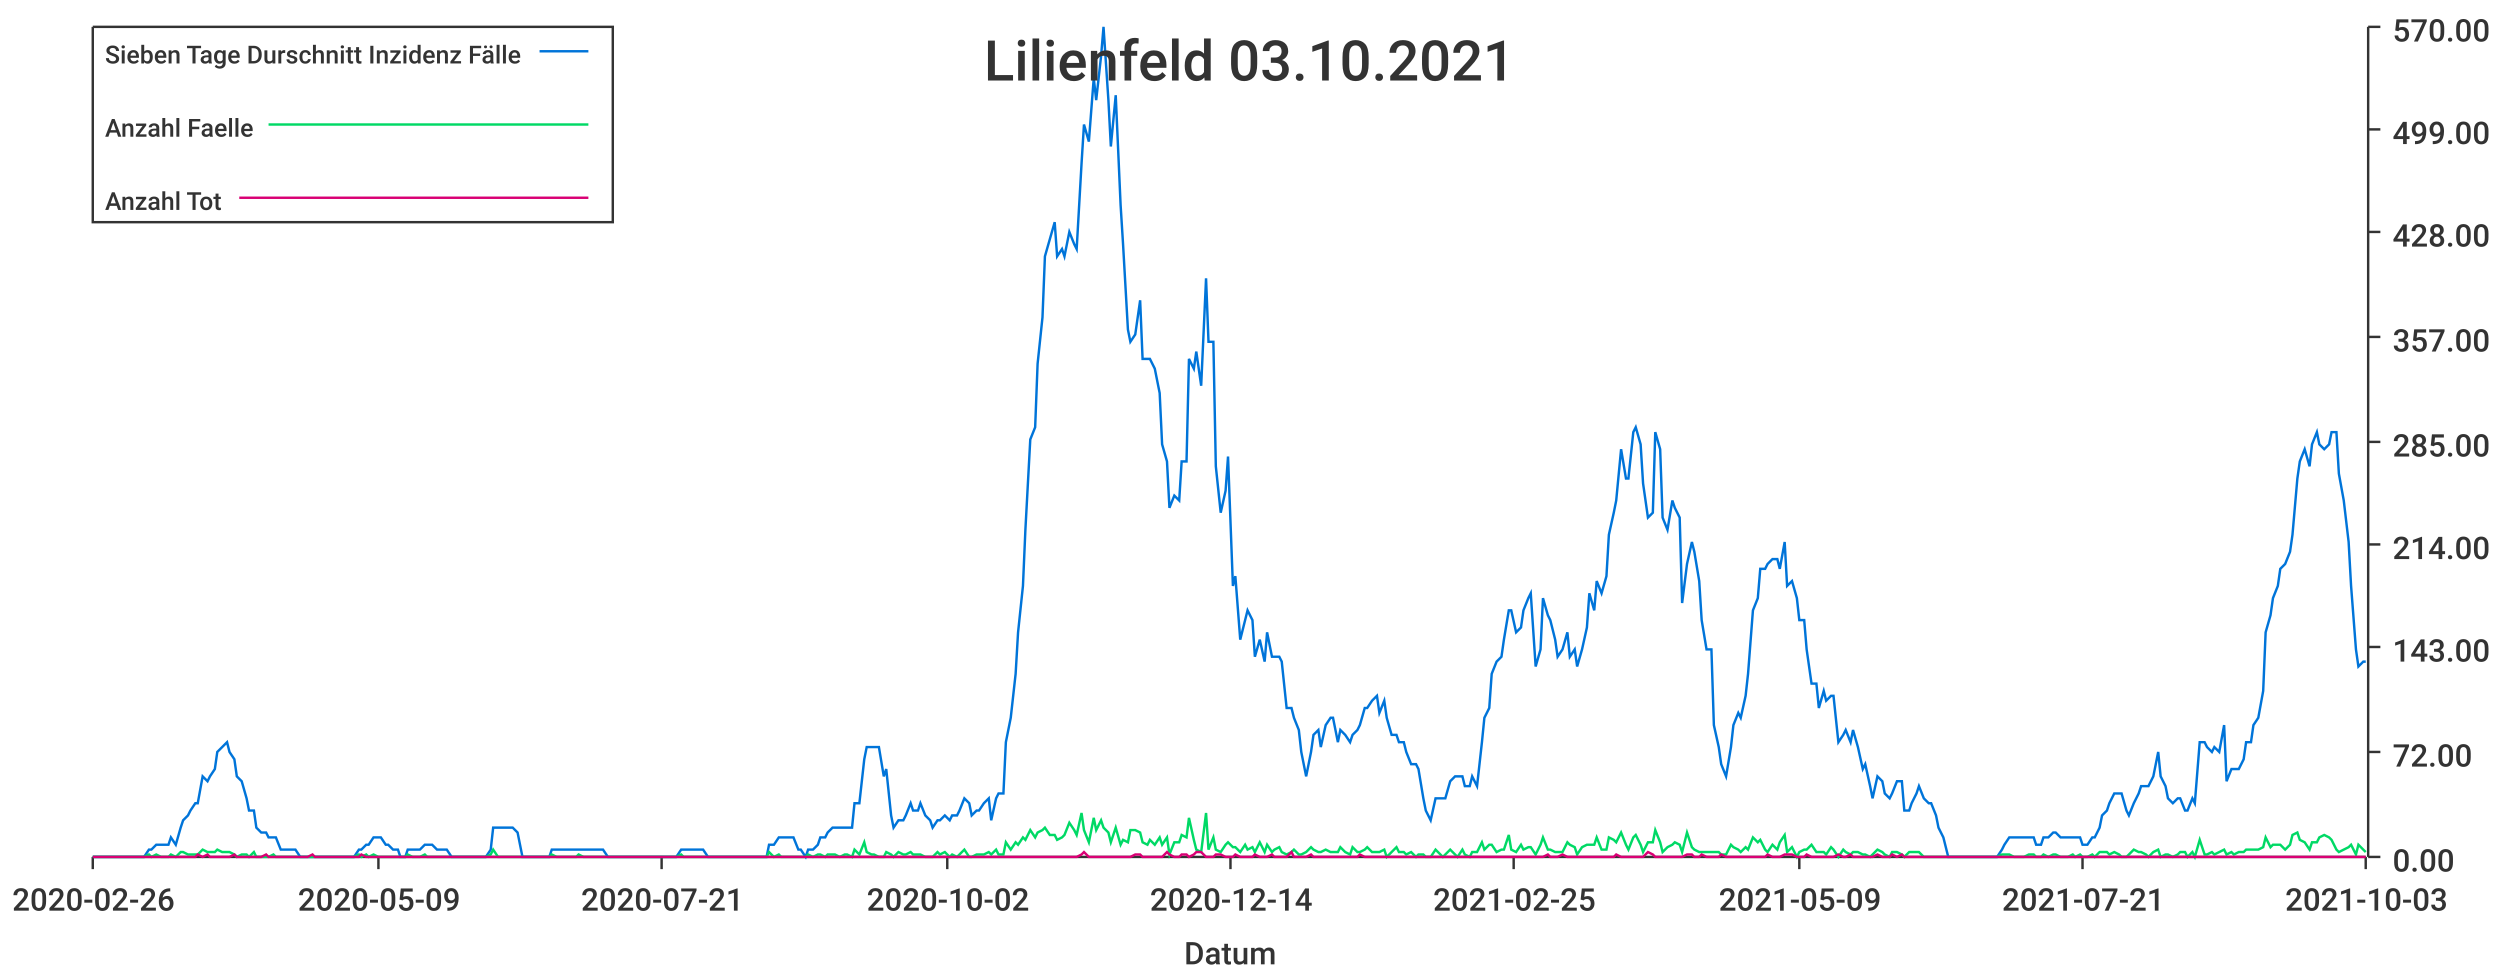
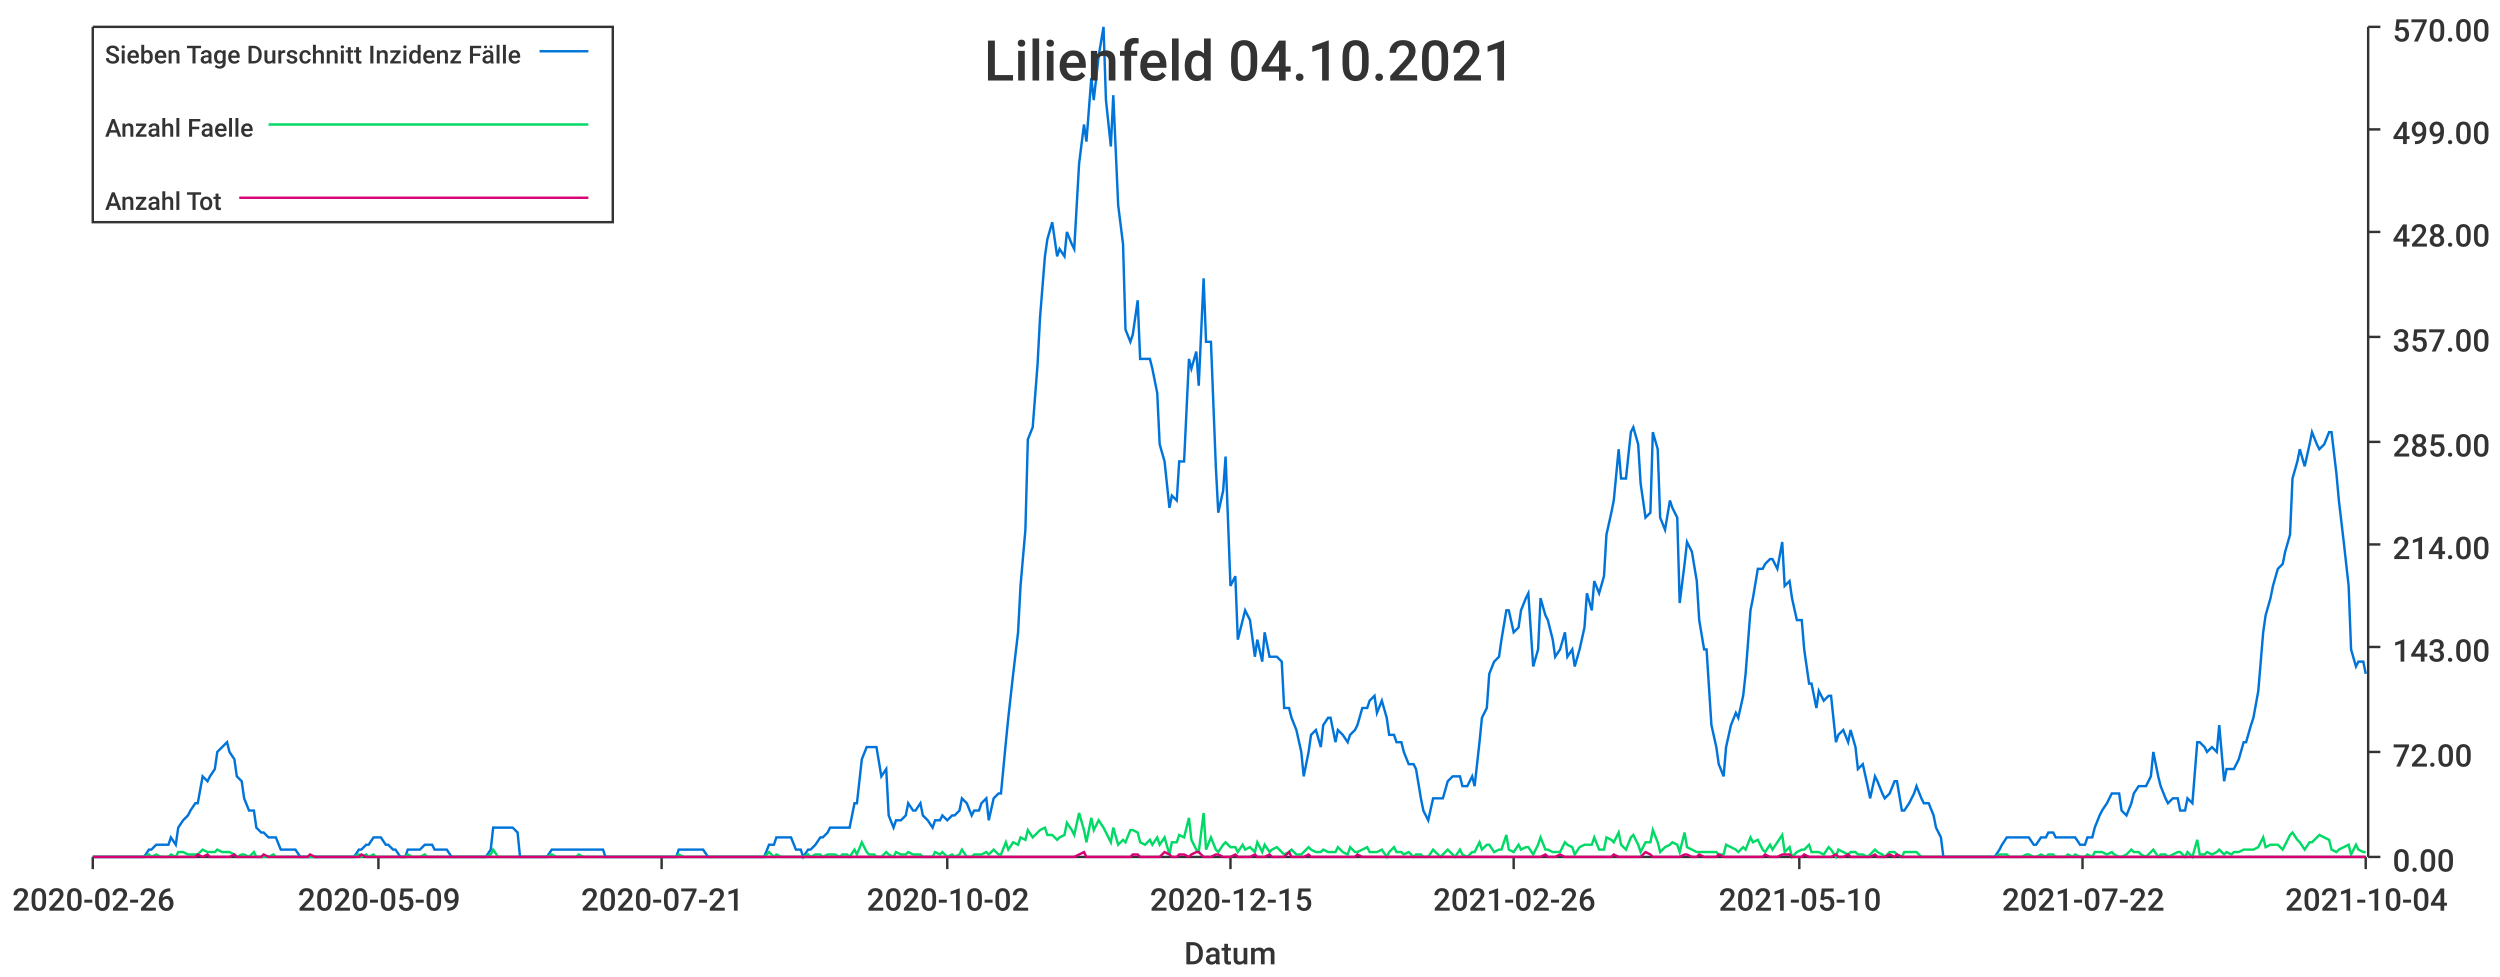
<svg xmlns="http://www.w3.org/2000/svg" width="1024" height="400">\n<path d="M 0 0 L 1024 0 L 1024 400 L 0 400 L 0 0" style="stroke-width:0;stroke:rgba(255,255,255,1.0);fill:rgba(255,255,255,1.0)" />
  <path d="M 38 11 L 969 11 L 969 351 L 38 351 L 38 11" style="stroke-width:0;stroke:rgba(255,255,255,1.0);fill:rgba(255,255,255,1.0)" />
  <path d="M 38 351 L 969 351" style="stroke-width:1;stroke:rgba(51,51,51,1.0);fill:none" />
  <path d="M 38 351 L 38 356" style="stroke-width:1;stroke:rgba(51,51,51,1.0);fill:none" />
  <text x="5" y="373" style="stroke-width:0;stroke:none;fill:rgba(51,51,51,1.0);font-size:12.8px;font-family:'Roboto Medium',sans-serif">2020-02-26</text>
  <path d="M 155 351 L 155 356" style="stroke-width:1;stroke:rgba(51,51,51,1.0);fill:none" />
  <text x="122" y="373" style="stroke-width:0;stroke:none;fill:rgba(51,51,51,1.0);font-size:12.8px;font-family:'Roboto Medium',sans-serif">2020-05-09</text>
  <path d="M 271 351 L 271 356" style="stroke-width:1;stroke:rgba(51,51,51,1.0);fill:none" />
  <text x="238" y="373" style="stroke-width:0;stroke:none;fill:rgba(51,51,51,1.0);font-size:12.8px;font-family:'Roboto Medium',sans-serif">2020-07-21</text>
  <path d="M 388 351 L 388 356" style="stroke-width:1;stroke:rgba(51,51,51,1.0);fill:none" />
  <text x="355" y="373" style="stroke-width:0;stroke:none;fill:rgba(51,51,51,1.0);font-size:12.8px;font-family:'Roboto Medium',sans-serif">2020-10-02</text>
  <path d="M 504 351 L 504 356" style="stroke-width:1;stroke:rgba(51,51,51,1.0);fill:none" />
-   <text x="471" y="373" style="stroke-width:0;stroke:none;fill:rgba(51,51,51,1.0);font-size:12.8px;font-family:'Roboto Medium',sans-serif">2020-12-14</text>
+   <text x="471" y="373" style="stroke-width:0;stroke:none;fill:rgba(51,51,51,1.0);font-size:12.8px;font-family:'Roboto Medium',sans-serif">2020-12-15</text>
  <path d="M 620 351 L 620 356" style="stroke-width:1;stroke:rgba(51,51,51,1.0);fill:none" />
-   <text x="587" y="373" style="stroke-width:0;stroke:none;fill:rgba(51,51,51,1.0);font-size:12.8px;font-family:'Roboto Medium',sans-serif">2021-02-25</text>
+   <text x="587" y="373" style="stroke-width:0;stroke:none;fill:rgba(51,51,51,1.0);font-size:12.8px;font-family:'Roboto Medium',sans-serif">2021-02-26</text>
  <path d="M 737 351 L 737 356" style="stroke-width:1;stroke:rgba(51,51,51,1.0);fill:none" />
-   <text x="704" y="373" style="stroke-width:0;stroke:none;fill:rgba(51,51,51,1.0);font-size:12.8px;font-family:'Roboto Medium',sans-serif">2021-05-09</text>
+   <text x="704" y="373" style="stroke-width:0;stroke:none;fill:rgba(51,51,51,1.0);font-size:12.8px;font-family:'Roboto Medium',sans-serif">2021-05-10</text>
  <path d="M 853 351 L 853 356" style="stroke-width:1;stroke:rgba(51,51,51,1.0);fill:none" />
-   <text x="820" y="373" style="stroke-width:0;stroke:none;fill:rgba(51,51,51,1.0);font-size:12.8px;font-family:'Roboto Medium',sans-serif">2021-07-21</text>
+   <text x="820" y="373" style="stroke-width:0;stroke:none;fill:rgba(51,51,51,1.0);font-size:12.8px;font-family:'Roboto Medium',sans-serif">2021-07-22</text>
  <path d="M 969 351 L 969 356" style="stroke-width:1;stroke:rgba(51,51,51,1.0);fill:none" />
-   <text x="936" y="373" style="stroke-width:0;stroke:none;fill:rgba(51,51,51,1.0);font-size:12.8px;font-family:'Roboto Medium',sans-serif">2021-10-03</text>
+   <text x="936" y="373" style="stroke-width:0;stroke:none;fill:rgba(51,51,51,1.0);font-size:12.8px;font-family:'Roboto Medium',sans-serif">2021-10-04</text>
  <text x="485" y="395" style="stroke-width:0;stroke:none;fill:rgba(51,51,51,1.0);font-size:12.8px;font-family:'Roboto Medium',sans-serif">Datum</text>
  <path d="M 970 351 L 970 11" style="stroke-width:1;stroke:rgba(51,51,51,1.0);fill:none" />
  <path d="M 970 351 L 975 351" style="stroke-width:1;stroke:rgba(51,51,51,1.0);fill:none" />
  <text x="980" y="357" style="stroke-width:0;stroke:none;fill:rgba(51,51,51,1.0);font-size:12.8px;font-family:'Roboto Medium',sans-serif">0.00</text>
  <path d="M 970 308 L 975 308" style="stroke-width:1;stroke:rgba(51,51,51,1.0);fill:none" />
  <text x="980" y="314" style="stroke-width:0;stroke:none;fill:rgba(51,51,51,1.0);font-size:12.8px;font-family:'Roboto Medium',sans-serif">72.00</text>
  <path d="M 970 265 L 975 265" style="stroke-width:1;stroke:rgba(51,51,51,1.0);fill:none" />
  <text x="980" y="271" style="stroke-width:0;stroke:none;fill:rgba(51,51,51,1.0);font-size:12.8px;font-family:'Roboto Medium',sans-serif">143.00</text>
  <path d="M 970 223 L 975 223" style="stroke-width:1;stroke:rgba(51,51,51,1.0);fill:none" />
  <text x="980" y="229" style="stroke-width:0;stroke:none;fill:rgba(51,51,51,1.0);font-size:12.8px;font-family:'Roboto Medium',sans-serif">214.00</text>
  <path d="M 970 181 L 975 181" style="stroke-width:1;stroke:rgba(51,51,51,1.0);fill:none" />
  <text x="980" y="187" style="stroke-width:0;stroke:none;fill:rgba(51,51,51,1.0);font-size:12.8px;font-family:'Roboto Medium',sans-serif">285.00</text>
  <path d="M 970 138 L 975 138" style="stroke-width:1;stroke:rgba(51,51,51,1.0);fill:none" />
  <text x="980" y="144" style="stroke-width:0;stroke:none;fill:rgba(51,51,51,1.0);font-size:12.8px;font-family:'Roboto Medium',sans-serif">357.00</text>
  <path d="M 970 95 L 975 95" style="stroke-width:1;stroke:rgba(51,51,51,1.0);fill:none" />
  <text x="980" y="101" style="stroke-width:0;stroke:none;fill:rgba(51,51,51,1.0);font-size:12.8px;font-family:'Roboto Medium',sans-serif">428.00</text>
  <path d="M 970 53 L 975 53" style="stroke-width:1;stroke:rgba(51,51,51,1.0);fill:none" />
  <text x="980" y="59" style="stroke-width:0;stroke:none;fill:rgba(51,51,51,1.0);font-size:12.8px;font-family:'Roboto Medium',sans-serif">499.00</text>
  <path d="M 970 11 L 975 11" style="stroke-width:1;stroke:rgba(51,51,51,1.0);fill:none" />
  <text x="980" y="17" style="stroke-width:0;stroke:none;fill:rgba(51,51,51,1.0);font-size:12.8px;font-family:'Roboto Medium',sans-serif">570.00</text>
-   <path d="M 38 351 L 40 351 L 42 351 L 43 351 L 45 351 L 46 351 L 48 351 L 50 351 L 51 351 L 53 351 L 54 351 L 56 351 L 58 351 L 59 351 L 61 348 L 62 348 L 64 346 L 66 346 L 67 346 L 69 346 L 70 343 L 72 346 L 74 339 L 75 336 L 77 334 L 78 332 L 80 329 L 81 329 L 83 318 L 85 320 L 86 318 L 88 315 L 89 308 L 91 306 L 93 304 L 94 308 L 96 311 L 97 318 L 99 320 L 101 327 L 102 332 L 104 332 L 105 339 L 107 341 L 109 341 L 110 343 L 112 343 L 113 343 L 115 348 L 116 348 L 118 348 L 120 348 L 121 348 L 123 351 L 124 351 L 126 351 L 128 351 L 129 351 L 131 351 L 132 351 L 134 351 L 136 351 L 137 351 L 139 351 L 140 351 L 142 351 L 144 351 L 145 351 L 147 348 L 148 348 L 150 346 L 151 346 L 153 343 L 155 343 L 156 343 L 158 346 L 159 346 L 161 348 L 163 348 L 164 351 L 166 351 L 167 348 L 169 348 L 171 348 L 172 348 L 174 346 L 175 346 L 177 346 L 179 348 L 180 348 L 182 348 L 183 348 L 185 351 L 187 351 L 188 351 L 190 351 L 191 351 L 193 351 L 194 351 L 196 351 L 198 351 L 199 351 L 201 348 L 202 339 L 204 339 L 206 339 L 207 339 L 209 339 L 210 339 L 212 341 L 214 351 L 215 351 L 217 351 L 218 351 L 220 351 L 222 351 L 223 351 L 225 351 L 226 348 L 228 348 L 229 348 L 231 348 L 233 348 L 234 348 L 236 348 L 237 348 L 239 348 L 241 348 L 242 348 L 244 348 L 245 348 L 247 348 L 249 351 L 250 351 L 252 351 L 253 351 L 255 351 L 257 351 L 258 351 L 260 351 L 261 351 L 263 351 L 264 351 L 266 351 L 268 351 L 269 351 L 271 351 L 272 351 L 274 351 L 276 351 L 277 351 L 279 348 L 280 348 L 282 348 L 284 348 L 285 348 L 287 348 L 288 348 L 290 351 L 292 351 L 293 351 L 295 351 L 296 351 L 298 351 L 299 351 L 301 351 L 303 351 L 304 351 L 306 351 L 307 351 L 309 351 L 311 351 L 312 351 L 314 351 L 315 346 L 317 346 L 319 343 L 320 343 L 322 343 L 323 343 L 325 343 L 327 348 L 328 348 L 330 351 L 331 348 L 333 348 L 335 346 L 336 343 L 338 343 L 339 341 L 341 339 L 342 339 L 344 339 L 346 339 L 347 339 L 349 339 L 350 329 L 352 329 L 354 311 L 355 306 L 357 306 L 358 306 L 360 306 L 362 318 L 363 315 L 365 334 L 366 339 L 368 336 L 370 336 L 371 334 L 373 329 L 374 332 L 376 332 L 377 329 L 379 334 L 381 336 L 382 339 L 384 336 L 385 336 L 387 334 L 389 336 L 390 334 L 392 334 L 393 332 L 395 327 L 397 329 L 398 334 L 400 332 L 401 332 L 403 329 L 405 327 L 406 336 L 408 327 L 409 325 L 411 325 L 412 304 L 414 294 L 416 276 L 417 259 L 419 240 L 420 217 L 422 180 L 424 175 L 425 149 L 427 130 L 428 105 L 430 98 L 432 91 L 433 105 L 435 102 L 436 105 L 438 95 L 440 100 L 441 102 L 443 67 L 444 51 L 446 58 L 448 32 L 449 41 L 451 23 L 452 11 L 454 41 L 455 60 L 457 39 L 459 84 L 460 100 L 462 135 L 463 140 L 465 137 L 467 123 L 468 147 L 470 147 L 471 147 L 473 151 L 475 161 L 476 182 L 478 189 L 479 208 L 481 203 L 483 205 L 484 189 L 486 189 L 487 147 L 489 151 L 490 144 L 492 158 L 494 114 L 495 140 L 497 140 L 498 191 L 500 210 L 502 201 L 503 187 L 505 240 L 506 236 L 508 262 L 510 254 L 511 250 L 513 254 L 514 269 L 516 262 L 518 271 L 519 259 L 521 269 L 522 269 L 524 269 L 525 271 L 527 290 L 529 290 L 530 294 L 532 299 L 533 308 L 535 318 L 537 308 L 538 301 L 540 299 L 541 306 L 543 297 L 545 294 L 546 294 L 548 304 L 549 299 L 551 301 L 553 304 L 554 301 L 556 299 L 557 297 L 559 290 L 560 290 L 562 287 L 564 285 L 565 292 L 567 287 L 568 294 L 570 301 L 572 301 L 573 304 L 575 304 L 576 308 L 578 313 L 580 313 L 581 315 L 583 327 L 584 332 L 586 336 L 588 327 L 589 327 L 591 327 L 592 327 L 594 320 L 596 318 L 597 318 L 599 318 L 600 322 L 602 322 L 603 318 L 605 322 L 607 304 L 608 294 L 610 290 L 611 276 L 613 271 L 615 269 L 616 262 L 618 250 L 619 250 L 621 259 L 623 257 L 624 250 L 626 245 L 627 243 L 629 273 L 631 266 L 632 245 L 634 252 L 635 254 L 637 262 L 638 269 L 640 266 L 642 259 L 643 269 L 645 266 L 646 273 L 648 266 L 650 257 L 651 243 L 653 250 L 654 238 L 656 243 L 658 236 L 659 219 L 661 210 L 662 205 L 664 184 L 666 196 L 667 196 L 669 177 L 670 175 L 672 182 L 673 198 L 675 212 L 677 210 L 678 177 L 680 184 L 681 212 L 683 217 L 685 205 L 686 208 L 688 212 L 689 247 L 691 231 L 693 222 L 694 226 L 696 238 L 697 254 L 699 266 L 701 266 L 702 297 L 704 306 L 705 313 L 707 318 L 709 306 L 710 297 L 712 292 L 713 294 L 715 285 L 716 276 L 718 250 L 720 245 L 721 233 L 723 233 L 724 231 L 726 229 L 728 229 L 729 233 L 731 222 L 732 240 L 734 238 L 736 245 L 737 254 L 739 254 L 740 266 L 742 280 L 744 280 L 745 290 L 747 283 L 748 287 L 750 285 L 751 285 L 753 304 L 755 301 L 756 299 L 758 304 L 759 299 L 761 306 L 763 315 L 764 313 L 766 322 L 767 327 L 769 318 L 771 320 L 772 325 L 774 327 L 775 325 L 777 320 L 779 320 L 780 332 L 782 332 L 783 329 L 785 325 L 786 322 L 788 327 L 790 329 L 791 329 L 793 334 L 794 339 L 796 343 L 798 351 L 799 351 L 801 351 L 802 351 L 804 351 L 806 351 L 807 351 L 809 351 L 810 351 L 812 351 L 814 351 L 815 351 L 817 351 L 818 351 L 820 348 L 821 346 L 823 343 L 825 343 L 826 343 L 828 343 L 829 343 L 831 343 L 833 343 L 834 346 L 836 346 L 837 343 L 839 343 L 841 341 L 842 341 L 844 343 L 845 343 L 847 343 L 849 343 L 850 343 L 852 343 L 853 346 L 855 346 L 857 343 L 858 343 L 860 339 L 861 334 L 863 332 L 864 329 L 866 325 L 868 325 L 869 325 L 871 332 L 872 334 L 874 329 L 876 325 L 877 322 L 879 322 L 880 322 L 882 318 L 884 308 L 885 318 L 887 322 L 888 327 L 890 329 L 892 327 L 893 327 L 895 332 L 896 332 L 898 327 L 899 329 L 901 304 L 903 304 L 904 306 L 906 308 L 907 306 L 909 308 L 911 297 L 912 320 L 914 315 L 915 315 L 917 315 L 919 311 L 920 304 L 922 304 L 923 297 L 925 294 L 927 283 L 928 259 L 930 252 L 931 245 L 933 240 L 934 233 L 936 231 L 938 226 L 939 219 L 941 196 L 942 189 L 944 184 L 946 191 L 947 182 L 949 177 L 950 182 L 952 184 L 954 182 L 955 177 L 957 177 L 958 194 L 960 205 L 962 222 L 963 240 L 965 266 L 966 273 L 968 271 L 969 271" style="stroke-width:1;stroke:rgba(0,116,217,1.0);fill:none" />
-   <path d="M 38 351 L 40 351 L 42 351 L 43 351 L 45 351 L 46 351 L 48 351 L 50 351 L 51 351 L 53 351 L 54 351 L 56 351 L 58 351 L 59 351 L 61 350 L 62 351 L 64 350 L 66 351 L 67 351 L 69 351 L 70 350 L 72 351 L 74 349 L 75 349 L 77 350 L 78 350 L 80 350 L 81 350 L 83 348 L 85 349 L 86 349 L 88 349 L 89 348 L 91 349 L 93 349 L 94 349 L 96 350 L 97 351 L 99 350 L 101 350 L 102 351 L 104 349 L 105 351 L 107 351 L 109 351 L 110 351 L 112 350 L 113 351 L 115 351 L 116 351 L 118 351 L 120 351 L 121 351 L 123 351 L 124 351 L 126 351 L 128 351 L 129 351 L 131 351 L 132 351 L 134 351 L 136 351 L 137 351 L 139 351 L 140 351 L 142 351 L 144 351 L 145 351 L 147 350 L 148 351 L 150 350 L 151 351 L 153 350 L 155 351 L 156 351 L 158 351 L 159 351 L 161 351 L 163 351 L 164 351 L 166 351 L 167 350 L 169 351 L 171 351 L 172 351 L 174 350 L 175 351 L 177 351 L 179 351 L 180 351 L 182 351 L 183 351 L 185 351 L 187 351 L 188 351 L 190 351 L 191 351 L 193 351 L 194 351 L 196 351 L 198 351 L 199 351 L 201 350 L 202 348 L 204 351 L 206 351 L 207 351 L 209 351 L 210 351 L 212 351 L 214 351 L 215 351 L 217 351 L 218 351 L 220 351 L 222 351 L 223 351 L 225 351 L 226 350 L 228 351 L 229 351 L 231 351 L 233 351 L 234 351 L 236 351 L 237 350 L 239 351 L 241 351 L 242 351 L 244 351 L 245 351 L 247 351 L 249 351 L 250 351 L 252 351 L 253 351 L 255 351 L 257 351 L 258 351 L 260 351 L 261 351 L 263 351 L 264 351 L 266 351 L 268 351 L 269 351 L 271 351 L 272 351 L 274 351 L 276 351 L 277 351 L 279 350 L 280 351 L 282 351 L 284 351 L 285 351 L 287 351 L 288 351 L 290 351 L 292 351 L 293 351 L 295 351 L 296 351 L 298 351 L 299 351 L 301 351 L 303 351 L 304 351 L 306 351 L 307 351 L 309 351 L 311 351 L 312 351 L 314 351 L 315 349 L 317 351 L 319 350 L 320 351 L 322 351 L 323 351 L 325 351 L 327 351 L 328 351 L 330 351 L 331 350 L 333 351 L 335 350 L 336 350 L 338 351 L 339 350 L 341 350 L 342 350 L 344 351 L 346 350 L 347 350 L 349 351 L 350 348 L 352 350 L 354 345 L 355 349 L 357 350 L 358 350 L 360 351 L 362 351 L 363 349 L 365 350 L 366 351 L 368 349 L 370 350 L 371 350 L 373 349 L 374 350 L 376 350 L 377 350 L 379 351 L 381 351 L 382 351 L 384 349 L 385 350 L 387 349 L 389 351 L 390 350 L 392 351 L 393 350 L 395 348 L 397 351 L 398 351 L 400 350 L 401 350 L 403 350 L 405 349 L 406 350 L 408 348 L 409 350 L 411 350 L 412 345 L 414 348 L 416 345 L 417 346 L 419 343 L 420 344 L 422 340 L 424 343 L 425 341 L 427 340 L 428 339 L 430 342 L 432 342 L 433 344 L 435 343 L 436 342 L 438 337 L 440 340 L 441 342 L 443 333 L 444 340 L 446 345 L 448 335 L 449 340 L 451 336 L 452 339 L 454 341 L 455 345 L 457 339 L 459 346 L 460 344 L 462 345 L 463 340 L 465 340 L 467 341 L 468 345 L 470 346 L 471 344 L 473 346 L 475 343 L 476 346 L 478 343 L 479 350 L 481 345 L 483 345 L 484 342 L 486 343 L 487 335 L 489 344 L 490 348 L 492 349 L 494 333 L 495 348 L 497 343 L 498 348 L 500 349 L 502 346 L 503 345 L 505 347 L 506 347 L 508 349 L 510 346 L 511 348 L 513 347 L 514 349 L 516 345 L 518 349 L 519 346 L 521 349 L 522 348 L 524 347 L 525 349 L 527 350 L 529 349 L 530 348 L 532 350 L 533 350 L 535 349 L 537 347 L 538 348 L 540 349 L 541 349 L 543 348 L 545 349 L 546 349 L 548 349 L 549 347 L 551 349 L 553 350 L 554 347 L 556 349 L 557 349 L 559 348 L 560 347 L 562 349 L 564 349 L 565 349 L 567 348 L 568 351 L 570 349 L 572 347 L 573 349 L 575 349 L 576 350 L 578 349 L 580 351 L 581 350 L 583 350 L 584 351 L 586 351 L 588 348 L 589 349 L 591 351 L 592 350 L 594 348 L 596 350 L 597 351 L 599 348 L 600 350 L 602 351 L 603 349 L 605 349 L 607 345 L 608 348 L 610 346 L 611 346 L 613 349 L 615 348 L 616 348 L 618 342 L 619 348 L 621 349 L 623 346 L 624 348 L 626 347 L 627 347 L 629 350 L 631 346 L 632 343 L 634 348 L 635 348 L 637 349 L 638 349 L 640 349 L 642 345 L 643 346 L 645 347 L 646 350 L 648 347 L 650 346 L 651 346 L 653 346 L 654 343 L 656 348 L 658 348 L 659 343 L 661 344 L 662 345 L 664 341 L 666 346 L 667 348 L 669 343 L 670 342 L 672 346 L 673 349 L 675 345 L 677 345 L 678 340 L 680 345 L 681 349 L 683 347 L 685 346 L 686 345 L 688 346 L 689 349 L 691 341 L 693 347 L 694 348 L 696 349 L 697 349 L 699 349 L 701 349 L 702 349 L 704 349 L 705 350 L 707 350 L 709 346 L 710 347 L 712 348 L 713 349 L 715 347 L 716 348 L 718 343 L 720 345 L 721 344 L 723 348 L 724 349 L 726 346 L 728 348 L 729 345 L 731 342 L 732 349 L 734 347 L 736 351 L 737 349 L 739 348 L 740 348 L 742 346 L 744 349 L 745 349 L 747 349 L 748 350 L 750 347 L 751 348 L 753 351 L 755 348 L 756 349 L 758 350 L 759 349 L 761 349 L 763 350 L 764 350 L 766 351 L 767 350 L 769 348 L 771 349 L 772 350 L 774 351 L 775 349 L 777 349 L 779 350 L 780 351 L 782 349 L 783 349 L 785 349 L 786 349 L 788 351 L 790 351 L 791 351 L 793 351 L 794 351 L 796 351 L 798 351 L 799 351 L 801 351 L 802 351 L 804 351 L 806 351 L 807 351 L 809 351 L 810 351 L 812 351 L 814 351 L 815 351 L 817 351 L 818 351 L 820 350 L 821 350 L 823 350 L 825 351 L 826 351 L 828 351 L 829 351 L 831 350 L 833 350 L 834 351 L 836 351 L 837 350 L 839 351 L 841 350 L 842 350 L 844 351 L 845 351 L 847 351 L 849 350 L 850 351 L 852 350 L 853 351 L 855 351 L 857 350 L 858 351 L 860 349 L 861 349 L 863 349 L 864 350 L 866 349 L 868 350 L 869 351 L 871 351 L 872 350 L 874 348 L 876 349 L 877 349 L 879 350 L 880 351 L 882 349 L 884 348 L 885 351 L 887 350 L 888 350 L 890 351 L 892 350 L 893 349 L 895 349 L 896 351 L 898 349 L 899 351 L 901 344 L 903 350 L 904 350 L 906 349 L 907 350 L 909 349 L 911 348 L 912 350 L 914 349 L 915 350 L 917 349 L 919 349 L 920 348 L 922 348 L 923 348 L 925 348 L 927 347 L 928 343 L 930 347 L 931 346 L 933 346 L 934 346 L 936 348 L 938 346 L 939 342 L 941 341 L 942 344 L 944 345 L 946 348 L 947 345 L 949 345 L 950 343 L 952 342 L 954 343 L 955 344 L 957 348 L 958 349 L 960 348 L 962 347 L 963 346 L 965 350 L 966 346 L 968 348 L 969 349" style="stroke-width:1;stroke:rgba(0,217,101,1.0);fill:none" />
-   <path d="M 38 351 L 40 351 L 42 351 L 43 351 L 45 351 L 46 351 L 48 351 L 50 351 L 51 351 L 53 351 L 54 351 L 56 351 L 58 351 L 59 351 L 61 351 L 62 351 L 64 351 L 66 351 L 67 351 L 69 351 L 70 351 L 72 351 L 74 351 L 75 351 L 77 351 L 78 351 L 80 351 L 81 350 L 83 351 L 85 350 L 86 351 L 88 351 L 89 351 L 91 351 L 93 351 L 94 351 L 96 350 L 97 351 L 99 351 L 101 351 L 102 351 L 104 351 L 105 351 L 107 351 L 109 350 L 110 351 L 112 351 L 113 351 L 115 351 L 116 351 L 118 351 L 120 351 L 121 351 L 123 351 L 124 351 L 126 351 L 128 350 L 129 351 L 131 351 L 132 351 L 134 351 L 136 351 L 137 351 L 139 351 L 140 351 L 142 351 L 144 351 L 145 351 L 147 351 L 148 350 L 150 351 L 151 351 L 153 351 L 155 351 L 156 351 L 158 351 L 159 351 L 161 351 L 163 351 L 164 351 L 166 351 L 167 351 L 169 351 L 171 351 L 172 351 L 174 351 L 175 351 L 177 351 L 179 351 L 180 351 L 182 351 L 183 351 L 185 351 L 187 351 L 188 351 L 190 351 L 191 351 L 193 351 L 194 351 L 196 351 L 198 351 L 199 351 L 201 351 L 202 351 L 204 351 L 206 351 L 207 351 L 209 351 L 210 351 L 212 351 L 214 351 L 215 351 L 217 351 L 218 351 L 220 351 L 222 351 L 223 351 L 225 351 L 226 351 L 228 351 L 229 351 L 231 351 L 233 351 L 234 351 L 236 351 L 237 351 L 239 351 L 241 351 L 242 351 L 244 351 L 245 351 L 247 351 L 249 351 L 250 351 L 252 351 L 253 351 L 255 351 L 257 351 L 258 351 L 260 351 L 261 351 L 263 351 L 264 351 L 266 351 L 268 351 L 269 351 L 271 351 L 272 351 L 274 351 L 276 351 L 277 351 L 279 351 L 280 351 L 282 351 L 284 351 L 285 351 L 287 351 L 288 351 L 290 351 L 292 351 L 293 351 L 295 351 L 296 351 L 298 351 L 299 351 L 301 351 L 303 351 L 304 351 L 306 351 L 307 351 L 309 351 L 311 351 L 312 351 L 314 351 L 315 351 L 317 351 L 319 351 L 320 351 L 322 351 L 323 351 L 325 351 L 327 351 L 328 351 L 330 351 L 331 351 L 333 351 L 335 351 L 336 351 L 338 351 L 339 351 L 341 351 L 342 351 L 344 351 L 346 351 L 347 351 L 349 351 L 350 351 L 352 351 L 354 351 L 355 351 L 357 351 L 358 351 L 360 351 L 362 351 L 363 351 L 365 351 L 366 351 L 368 351 L 370 351 L 371 351 L 373 351 L 374 351 L 376 351 L 377 351 L 379 351 L 381 351 L 382 351 L 384 351 L 385 351 L 387 351 L 389 351 L 390 351 L 392 351 L 393 351 L 395 351 L 397 351 L 398 351 L 400 351 L 401 351 L 403 351 L 405 351 L 406 351 L 408 351 L 409 351 L 411 351 L 412 351 L 414 351 L 416 351 L 417 351 L 419 351 L 420 351 L 422 351 L 424 351 L 425 351 L 427 351 L 428 351 L 430 351 L 432 351 L 433 351 L 435 351 L 436 351 L 438 351 L 440 351 L 441 351 L 443 350 L 444 349 L 446 351 L 448 351 L 449 351 L 451 351 L 452 351 L 454 351 L 455 351 L 457 351 L 459 351 L 460 351 L 462 351 L 463 351 L 465 350 L 467 350 L 468 351 L 470 351 L 471 351 L 473 351 L 475 351 L 476 351 L 478 349 L 479 350 L 481 351 L 483 351 L 484 350 L 486 350 L 487 351 L 489 350 L 490 349 L 492 349 L 494 351 L 495 351 L 497 351 L 498 350 L 500 350 L 502 351 L 503 351 L 505 351 L 506 350 L 508 351 L 510 351 L 511 351 L 513 351 L 514 350 L 516 351 L 518 351 L 519 351 L 521 350 L 522 351 L 524 351 L 525 351 L 527 351 L 529 349 L 530 351 L 532 351 L 533 351 L 535 351 L 537 350 L 538 351 L 540 351 L 541 351 L 543 351 L 545 351 L 546 351 L 548 351 L 549 351 L 551 351 L 553 351 L 554 351 L 556 351 L 557 350 L 559 351 L 560 351 L 562 351 L 564 351 L 565 351 L 567 351 L 568 351 L 570 351 L 572 351 L 573 351 L 575 351 L 576 351 L 578 351 L 580 351 L 581 351 L 583 351 L 584 351 L 586 351 L 588 351 L 589 351 L 591 351 L 592 351 L 594 351 L 596 351 L 597 351 L 599 351 L 600 351 L 602 351 L 603 351 L 605 351 L 607 351 L 608 351 L 610 351 L 611 351 L 613 351 L 615 351 L 616 351 L 618 351 L 619 351 L 621 351 L 623 351 L 624 351 L 626 351 L 627 351 L 629 351 L 631 351 L 632 351 L 634 350 L 635 351 L 637 351 L 638 351 L 640 350 L 642 351 L 643 351 L 645 351 L 646 351 L 648 351 L 650 351 L 651 351 L 653 351 L 654 351 L 656 351 L 658 351 L 659 351 L 661 351 L 662 350 L 664 351 L 666 351 L 667 351 L 669 351 L 670 351 L 672 351 L 673 351 L 675 349 L 677 350 L 678 351 L 680 351 L 681 351 L 683 351 L 685 351 L 686 351 L 688 351 L 689 351 L 691 350 L 693 350 L 694 351 L 696 351 L 697 350 L 699 351 L 701 351 L 702 351 L 704 351 L 705 350 L 707 351 L 709 351 L 710 351 L 712 351 L 713 351 L 715 351 L 716 351 L 718 351 L 720 351 L 721 351 L 723 351 L 724 350 L 726 351 L 728 351 L 729 351 L 731 350 L 732 350 L 734 350 L 736 351 L 737 351 L 739 351 L 740 350 L 742 351 L 744 351 L 745 351 L 747 351 L 748 351 L 750 351 L 751 351 L 753 350 L 755 351 L 756 351 L 758 350 L 759 351 L 761 351 L 763 351 L 764 351 L 766 351 L 767 351 L 769 350 L 771 351 L 772 351 L 774 351 L 775 350 L 777 351 L 779 350 L 780 351 L 782 351 L 783 351 L 785 351 L 786 351 L 788 351 L 790 351 L 791 351 L 793 351 L 794 351 L 796 351 L 798 351 L 799 351 L 801 351 L 802 351 L 804 351 L 806 351 L 807 351 L 809 351 L 810 351 L 812 351 L 814 351 L 815 351 L 817 351 L 818 351 L 820 351 L 821 351 L 823 351 L 825 351 L 826 351 L 828 351 L 829 351 L 831 351 L 833 351 L 834 351 L 836 351 L 837 351 L 839 351 L 841 351 L 842 351 L 844 351 L 845 351 L 847 351 L 849 351 L 850 351 L 852 351 L 853 351 L 855 351 L 857 351 L 858 351 L 860 351 L 861 351 L 863 351 L 864 351 L 866 351 L 868 351 L 869 351 L 871 351 L 872 351 L 874 351 L 876 351 L 877 351 L 879 351 L 880 351 L 882 351 L 884 351 L 885 351 L 887 351 L 888 351 L 890 351 L 892 351 L 893 351 L 895 351 L 896 351 L 898 351 L 899 351 L 901 351 L 903 351 L 904 351 L 906 351 L 907 351 L 909 351 L 911 351 L 912 351 L 914 351 L 915 351 L 917 351 L 919 351 L 920 351 L 922 351 L 923 351 L 925 351 L 927 351 L 928 351 L 930 351 L 931 351 L 933 351 L 934 351 L 936 351 L 938 351 L 939 351 L 941 351 L 942 351 L 944 351 L 946 351 L 947 351 L 949 351 L 950 351 L 952 351 L 954 351 L 955 351 L 957 351 L 958 351 L 960 351 L 962 351 L 963 351 L 965 351 L 966 351 L 968 351 L 969 351" style="stroke-width:1;stroke:rgba(217,0,116,1.0);fill:none" />
-   <text x="403" y="33" style="stroke-width:0;stroke:none;fill:rgba(51,51,51,1.0);font-size:23.0px;font-family:'Roboto Medium',sans-serif">Lilienfeld 03.10.2021</text>
+   <path d="M 38 351 L 40 351 L 42 351 L 43 351 L 45 351 L 46 351 L 48 351 L 50 351 L 51 351 L 53 351 L 54 351 L 56 351 L 58 351 L 59 351 L 61 348 L 62 348 L 64 346 L 66 346 L 67 346 L 69 346 L 70 343 L 72 346 L 73 339 L 75 336 L 77 334 L 78 332 L 80 329 L 81 329 L 83 318 L 85 320 L 86 318 L 88 315 L 89 308 L 91 306 L 93 304 L 94 308 L 96 311 L 97 318 L 99 320 L 100 327 L 102 332 L 104 332 L 105 339 L 107 341 L 108 341 L 110 343 L 112 343 L 113 343 L 115 348 L 116 348 L 118 348 L 120 348 L 121 348 L 123 351 L 124 351 L 126 351 L 127 351 L 129 351 L 131 351 L 132 351 L 134 351 L 135 351 L 137 351 L 139 351 L 140 351 L 142 351 L 143 351 L 145 351 L 147 348 L 148 348 L 150 346 L 151 346 L 153 343 L 154 343 L 156 343 L 158 346 L 159 346 L 161 348 L 162 348 L 164 351 L 166 351 L 167 348 L 169 348 L 170 348 L 172 348 L 174 346 L 175 346 L 177 346 L 178 348 L 180 348 L 181 348 L 183 348 L 185 351 L 186 351 L 188 351 L 189 351 L 191 351 L 193 351 L 194 351 L 196 351 L 197 351 L 199 351 L 201 348 L 202 339 L 204 339 L 205 339 L 207 339 L 208 339 L 210 339 L 212 341 L 213 351 L 215 351 L 216 351 L 218 351 L 220 351 L 221 351 L 223 351 L 224 351 L 226 348 L 228 348 L 229 348 L 231 348 L 232 348 L 234 348 L 236 348 L 237 348 L 239 348 L 240 348 L 242 348 L 243 348 L 245 348 L 247 348 L 248 351 L 250 351 L 251 351 L 253 351 L 255 351 L 256 351 L 258 351 L 259 351 L 261 351 L 263 351 L 264 351 L 266 351 L 267 351 L 269 351 L 270 351 L 272 351 L 274 351 L 275 351 L 277 351 L 278 348 L 280 348 L 282 348 L 283 348 L 285 348 L 286 348 L 288 348 L 290 351 L 291 351 L 293 351 L 294 351 L 296 351 L 297 351 L 299 351 L 301 351 L 302 351 L 304 351 L 305 351 L 307 351 L 309 351 L 310 351 L 312 351 L 313 351 L 315 346 L 317 346 L 318 343 L 320 343 L 321 343 L 323 343 L 324 343 L 326 348 L 328 348 L 329 351 L 331 348 L 332 348 L 334 346 L 336 343 L 337 343 L 339 341 L 340 339 L 342 339 L 344 339 L 345 339 L 347 339 L 348 339 L 350 329 L 351 329 L 353 311 L 355 306 L 356 306 L 358 306 L 359 306 L 361 318 L 363 315 L 364 334 L 366 339 L 367 336 L 369 336 L 371 334 L 372 329 L 374 332 L 375 332 L 377 329 L 378 334 L 380 336 L 382 339 L 383 336 L 385 336 L 386 334 L 388 336 L 390 334 L 391 334 L 393 332 L 394 327 L 396 329 L 398 334 L 399 332 L 401 332 L 402 329 L 404 327 L 405 336 L 407 327 L 409 325 L 410 325 L 412 304 L 413 294 L 415 276 L 417 259 L 418 240 L 420 217 L 421 180 L 423 175 L 425 149 L 426 130 L 428 105 L 429 98 L 431 91 L 433 105 L 434 102 L 436 105 L 437 95 L 439 100 L 440 102 L 442 67 L 444 51 L 445 58 L 447 32 L 448 41 L 450 23 L 452 11 L 453 41 L 455 60 L 456 39 L 458 84 L 460 100 L 461 135 L 463 140 L 464 137 L 466 123 L 467 147 L 469 147 L 471 147 L 472 151 L 474 161 L 475 182 L 477 189 L 479 208 L 480 203 L 482 205 L 483 189 L 485 189 L 487 147 L 488 151 L 490 144 L 491 158 L 493 114 L 494 140 L 496 140 L 498 191 L 499 210 L 501 201 L 502 187 L 504 240 L 506 236 L 507 262 L 509 254 L 510 250 L 512 254 L 514 269 L 515 262 L 517 271 L 518 259 L 520 269 L 521 269 L 523 269 L 525 271 L 526 290 L 528 290 L 529 294 L 531 299 L 533 308 L 534 318 L 536 308 L 537 301 L 539 299 L 541 306 L 542 297 L 544 294 L 545 294 L 547 304 L 548 299 L 550 301 L 552 304 L 553 301 L 555 299 L 556 297 L 558 290 L 560 290 L 561 287 L 563 285 L 564 292 L 566 287 L 568 294 L 569 301 L 571 301 L 572 304 L 574 304 L 575 308 L 577 313 L 579 313 L 580 315 L 582 327 L 583 332 L 585 336 L 587 327 L 588 327 L 590 327 L 591 327 L 593 320 L 595 318 L 596 318 L 598 318 L 599 322 L 601 322 L 603 318 L 604 322 L 606 304 L 607 294 L 609 290 L 610 276 L 612 271 L 614 269 L 615 262 L 617 250 L 618 250 L 620 259 L 622 257 L 623 250 L 625 245 L 626 243 L 628 273 L 630 266 L 631 245 L 633 252 L 634 254 L 636 262 L 637 269 L 639 266 L 641 259 L 642 269 L 644 266 L 645 273 L 647 266 L 649 257 L 650 243 L 652 250 L 653 238 L 655 243 L 657 236 L 658 219 L 660 210 L 661 205 L 663 184 L 664 196 L 666 196 L 668 177 L 669 175 L 671 182 L 672 198 L 674 212 L 676 210 L 677 177 L 679 184 L 680 212 L 682 217 L 684 205 L 685 208 L 687 212 L 688 247 L 690 231 L 691 222 L 693 226 L 695 238 L 696 254 L 698 266 L 699 266 L 701 297 L 703 306 L 704 313 L 706 318 L 707 306 L 709 297 L 711 292 L 712 294 L 714 285 L 715 276 L 717 250 L 718 245 L 720 233 L 722 233 L 723 231 L 725 229 L 726 229 L 728 233 L 730 222 L 731 240 L 733 238 L 734 245 L 736 254 L 738 254 L 739 266 L 741 280 L 742 280 L 744 290 L 745 283 L 747 287 L 749 285 L 750 285 L 752 304 L 753 301 L 755 299 L 757 304 L 758 299 L 760 306 L 761 315 L 763 313 L 765 322 L 766 327 L 768 318 L 769 320 L 771 325 L 772 327 L 774 325 L 776 320 L 777 320 L 779 332 L 780 332 L 782 329 L 784 325 L 785 322 L 787 327 L 788 329 L 790 329 L 792 334 L 793 339 L 795 343 L 796 351 L 798 351 L 800 351 L 801 351 L 803 351 L 804 351 L 806 351 L 807 351 L 809 351 L 811 351 L 812 351 L 814 351 L 815 351 L 817 351 L 819 348 L 820 346 L 822 343 L 823 343 L 825 343 L 827 343 L 828 343 L 830 343 L 831 343 L 833 346 L 834 346 L 836 343 L 838 343 L 839 341 L 841 341 L 842 343 L 844 343 L 846 343 L 847 343 L 849 343 L 850 343 L 852 346 L 854 346 L 855 343 L 857 343 L 858 339 L 860 334 L 861 332 L 863 329 L 865 325 L 866 325 L 868 325 L 869 332 L 871 334 L 873 329 L 874 325 L 876 322 L 877 322 L 879 322 L 881 318 L 882 308 L 884 318 L 885 322 L 887 327 L 888 329 L 890 327 L 892 327 L 893 332 L 895 332 L 896 327 L 898 329 L 900 304 L 901 304 L 903 306 L 904 308 L 906 306 L 908 308 L 909 297 L 911 320 L 912 315 L 914 315 L 915 315 L 917 311 L 919 304 L 920 304 L 922 297 L 923 294 L 925 283 L 927 259 L 928 252 L 930 245 L 931 240 L 933 233 L 935 231 L 936 226 L 938 219 L 939 196 L 941 189 L 942 184 L 944 191 L 946 182 L 947 177 L 949 182 L 950 184 L 952 182 L 954 177 L 955 177 L 957 194 L 958 205 L 960 222 L 962 240 L 963 266 L 965 273 L 966 271 L 968 271 L 969 276" style="stroke-width:1;stroke:rgba(0,116,217,1.0);fill:none" />
+   <path d="M 38 351 L 40 351 L 42 351 L 43 351 L 45 351 L 46 351 L 48 351 L 50 351 L 51 351 L 53 351 L 54 351 L 56 351 L 58 351 L 59 351 L 61 350 L 62 351 L 64 350 L 66 351 L 67 351 L 69 351 L 70 350 L 72 351 L 73 349 L 75 349 L 77 350 L 78 350 L 80 350 L 81 350 L 83 348 L 85 349 L 86 349 L 88 349 L 89 348 L 91 349 L 93 349 L 94 349 L 96 350 L 97 351 L 99 350 L 100 350 L 102 351 L 104 349 L 105 351 L 107 351 L 108 351 L 110 351 L 112 350 L 113 351 L 115 351 L 116 351 L 118 351 L 120 351 L 121 351 L 123 351 L 124 351 L 126 351 L 127 351 L 129 351 L 131 351 L 132 351 L 134 351 L 135 351 L 137 351 L 139 351 L 140 351 L 142 351 L 143 351 L 145 351 L 147 350 L 148 351 L 150 350 L 151 351 L 153 350 L 154 351 L 156 351 L 158 351 L 159 351 L 161 351 L 162 351 L 164 351 L 166 351 L 167 350 L 169 351 L 170 351 L 172 351 L 174 350 L 175 351 L 177 351 L 178 351 L 180 351 L 181 351 L 183 351 L 185 351 L 186 351 L 188 351 L 189 351 L 191 351 L 193 351 L 194 351 L 196 351 L 197 351 L 199 351 L 201 350 L 202 348 L 204 351 L 205 351 L 207 351 L 208 351 L 210 351 L 212 351 L 213 351 L 215 351 L 216 351 L 218 351 L 220 351 L 221 351 L 223 351 L 224 351 L 226 350 L 228 351 L 229 351 L 231 351 L 232 351 L 234 351 L 236 351 L 237 350 L 239 351 L 240 351 L 242 351 L 243 351 L 245 351 L 247 351 L 248 351 L 250 351 L 251 351 L 253 351 L 255 351 L 256 351 L 258 351 L 259 351 L 261 351 L 263 351 L 264 351 L 266 351 L 267 351 L 269 351 L 270 351 L 272 351 L 274 351 L 275 351 L 277 351 L 278 350 L 280 351 L 282 351 L 283 351 L 285 351 L 286 351 L 288 351 L 290 351 L 291 351 L 293 351 L 294 351 L 296 351 L 297 351 L 299 351 L 301 351 L 302 351 L 304 351 L 305 351 L 307 351 L 309 351 L 310 351 L 312 351 L 313 351 L 315 349 L 317 351 L 318 350 L 320 351 L 321 351 L 323 351 L 324 351 L 326 351 L 328 351 L 329 351 L 331 350 L 332 351 L 334 350 L 336 350 L 337 351 L 339 350 L 340 350 L 342 350 L 344 351 L 345 350 L 347 350 L 348 351 L 350 348 L 351 350 L 353 345 L 355 349 L 356 350 L 358 350 L 359 351 L 361 351 L 363 349 L 364 350 L 366 351 L 367 349 L 369 350 L 371 350 L 372 349 L 374 350 L 375 350 L 377 350 L 378 351 L 380 351 L 382 351 L 383 349 L 385 350 L 386 349 L 388 351 L 390 350 L 391 351 L 393 350 L 394 348 L 396 351 L 398 351 L 399 350 L 401 350 L 402 350 L 404 349 L 405 350 L 407 348 L 409 350 L 410 350 L 412 345 L 413 348 L 415 345 L 417 346 L 418 343 L 420 344 L 421 340 L 423 343 L 425 341 L 426 340 L 428 339 L 429 342 L 431 342 L 433 344 L 434 343 L 436 342 L 437 337 L 439 340 L 440 342 L 442 333 L 444 340 L 445 345 L 447 335 L 448 340 L 450 336 L 452 339 L 453 341 L 455 345 L 456 339 L 458 346 L 460 344 L 461 345 L 463 340 L 464 340 L 466 341 L 467 345 L 469 346 L 471 344 L 472 346 L 474 343 L 475 346 L 477 343 L 479 350 L 480 345 L 482 345 L 483 342 L 485 343 L 487 335 L 488 344 L 490 348 L 491 349 L 493 333 L 494 348 L 496 343 L 498 348 L 499 349 L 501 346 L 502 345 L 504 347 L 506 347 L 507 349 L 509 346 L 510 348 L 512 347 L 514 349 L 515 345 L 517 349 L 518 346 L 520 349 L 521 348 L 523 347 L 525 349 L 526 350 L 528 349 L 529 348 L 531 350 L 533 350 L 534 349 L 536 347 L 537 348 L 539 349 L 541 349 L 542 348 L 544 349 L 545 349 L 547 349 L 548 347 L 550 349 L 552 350 L 553 347 L 555 349 L 556 349 L 558 348 L 560 347 L 561 349 L 563 349 L 564 349 L 566 348 L 568 351 L 569 349 L 571 347 L 572 349 L 574 349 L 575 350 L 577 349 L 579 351 L 580 350 L 582 350 L 583 351 L 585 351 L 587 348 L 588 349 L 590 351 L 591 350 L 593 348 L 595 350 L 596 351 L 598 348 L 599 350 L 601 351 L 603 349 L 604 349 L 606 345 L 607 348 L 609 346 L 610 346 L 612 349 L 614 348 L 615 348 L 617 342 L 618 348 L 620 349 L 622 346 L 623 348 L 625 347 L 626 347 L 628 350 L 630 346 L 631 343 L 633 348 L 634 348 L 636 349 L 637 349 L 639 349 L 641 345 L 642 346 L 644 347 L 645 350 L 647 347 L 649 346 L 650 346 L 652 346 L 653 343 L 655 348 L 657 348 L 658 343 L 660 344 L 661 345 L 663 341 L 664 346 L 666 348 L 668 343 L 669 342 L 671 346 L 672 349 L 674 345 L 676 345 L 677 340 L 679 345 L 680 349 L 682 347 L 684 346 L 685 345 L 687 346 L 688 349 L 690 341 L 691 347 L 693 348 L 695 349 L 696 349 L 698 349 L 699 349 L 701 349 L 703 349 L 704 350 L 706 350 L 707 346 L 709 347 L 711 348 L 712 349 L 714 347 L 715 348 L 717 343 L 718 345 L 720 344 L 722 348 L 723 349 L 725 346 L 726 348 L 728 345 L 730 342 L 731 349 L 733 347 L 734 351 L 736 349 L 738 348 L 739 348 L 741 346 L 742 349 L 744 349 L 745 349 L 747 350 L 749 347 L 750 348 L 752 351 L 753 348 L 755 349 L 757 350 L 758 349 L 760 349 L 761 350 L 763 350 L 765 351 L 766 350 L 768 348 L 769 349 L 771 350 L 772 351 L 774 349 L 776 349 L 777 350 L 779 351 L 780 349 L 782 349 L 784 349 L 785 349 L 787 351 L 788 351 L 790 351 L 792 351 L 793 351 L 795 351 L 796 351 L 798 351 L 800 351 L 801 351 L 803 351 L 804 351 L 806 351 L 807 351 L 809 351 L 811 351 L 812 351 L 814 351 L 815 351 L 817 351 L 819 350 L 820 350 L 822 350 L 823 351 L 825 351 L 827 351 L 828 351 L 830 350 L 831 350 L 833 351 L 834 351 L 836 350 L 838 351 L 839 350 L 841 350 L 842 351 L 844 351 L 846 351 L 847 350 L 849 351 L 850 350 L 852 351 L 854 351 L 855 350 L 857 351 L 858 349 L 860 349 L 861 349 L 863 350 L 865 349 L 866 350 L 868 351 L 869 351 L 871 350 L 873 348 L 874 349 L 876 349 L 877 350 L 879 351 L 881 349 L 882 348 L 884 351 L 885 350 L 887 350 L 888 351 L 890 350 L 892 349 L 893 349 L 895 351 L 896 349 L 898 351 L 900 344 L 901 350 L 903 350 L 904 349 L 906 350 L 908 349 L 909 348 L 911 350 L 912 349 L 914 350 L 915 349 L 917 349 L 919 348 L 920 348 L 922 348 L 923 348 L 925 347 L 927 343 L 928 347 L 930 346 L 931 346 L 933 346 L 935 348 L 936 346 L 938 342 L 939 341 L 941 344 L 942 345 L 944 348 L 946 345 L 947 345 L 949 343 L 950 342 L 952 343 L 954 344 L 955 348 L 957 349 L 958 348 L 960 347 L 962 346 L 963 350 L 965 346 L 966 348 L 968 349 L 969 349" style="stroke-width:1;stroke:rgba(0,217,101,1.0);fill:none" />
+   <path d="M 38 351 L 40 351 L 42 351 L 43 351 L 45 351 L 46 351 L 48 351 L 50 351 L 51 351 L 53 351 L 54 351 L 56 351 L 58 351 L 59 351 L 61 351 L 62 351 L 64 351 L 66 351 L 67 351 L 69 351 L 70 351 L 72 351 L 73 351 L 75 351 L 77 351 L 78 351 L 80 351 L 81 350 L 83 351 L 85 350 L 86 351 L 88 351 L 89 351 L 91 351 L 93 351 L 94 351 L 96 350 L 97 351 L 99 351 L 100 351 L 102 351 L 104 351 L 105 351 L 107 351 L 108 350 L 110 351 L 112 351 L 113 351 L 115 351 L 116 351 L 118 351 L 120 351 L 121 351 L 123 351 L 124 351 L 126 351 L 127 350 L 129 351 L 131 351 L 132 351 L 134 351 L 135 351 L 137 351 L 139 351 L 140 351 L 142 351 L 143 351 L 145 351 L 147 351 L 148 350 L 150 351 L 151 351 L 153 351 L 154 351 L 156 351 L 158 351 L 159 351 L 161 351 L 162 351 L 164 351 L 166 351 L 167 351 L 169 351 L 170 351 L 172 351 L 174 351 L 175 351 L 177 351 L 178 351 L 180 351 L 181 351 L 183 351 L 185 351 L 186 351 L 188 351 L 189 351 L 191 351 L 193 351 L 194 351 L 196 351 L 197 351 L 199 351 L 201 351 L 202 351 L 204 351 L 205 351 L 207 351 L 208 351 L 210 351 L 212 351 L 213 351 L 215 351 L 216 351 L 218 351 L 220 351 L 221 351 L 223 351 L 224 351 L 226 351 L 228 351 L 229 351 L 231 351 L 232 351 L 234 351 L 236 351 L 237 351 L 239 351 L 240 351 L 242 351 L 243 351 L 245 351 L 247 351 L 248 351 L 250 351 L 251 351 L 253 351 L 255 351 L 256 351 L 258 351 L 259 351 L 261 351 L 263 351 L 264 351 L 266 351 L 267 351 L 269 351 L 270 351 L 272 351 L 274 351 L 275 351 L 277 351 L 278 351 L 280 351 L 282 351 L 283 351 L 285 351 L 286 351 L 288 351 L 290 351 L 291 351 L 293 351 L 294 351 L 296 351 L 297 351 L 299 351 L 301 351 L 302 351 L 304 351 L 305 351 L 307 351 L 309 351 L 310 351 L 312 351 L 313 351 L 315 351 L 317 351 L 318 351 L 320 351 L 321 351 L 323 351 L 324 351 L 326 351 L 328 351 L 329 351 L 331 351 L 332 351 L 334 351 L 336 351 L 337 351 L 339 351 L 340 351 L 342 351 L 344 351 L 345 351 L 347 351 L 348 351 L 350 351 L 351 351 L 353 351 L 355 351 L 356 351 L 358 351 L 359 351 L 361 351 L 363 351 L 364 351 L 366 351 L 367 351 L 369 351 L 371 351 L 372 351 L 374 351 L 375 351 L 377 351 L 378 351 L 380 351 L 382 351 L 383 351 L 385 351 L 386 351 L 388 351 L 390 351 L 391 351 L 393 351 L 394 351 L 396 351 L 398 351 L 399 351 L 401 351 L 402 351 L 404 351 L 405 351 L 407 351 L 409 351 L 410 351 L 412 351 L 413 351 L 415 351 L 417 351 L 418 351 L 420 351 L 421 351 L 423 351 L 425 351 L 426 351 L 428 351 L 429 351 L 431 351 L 433 351 L 434 351 L 436 351 L 437 351 L 439 351 L 440 351 L 442 350 L 444 349 L 445 351 L 447 351 L 448 351 L 450 351 L 452 351 L 453 351 L 455 351 L 456 351 L 458 351 L 460 351 L 461 351 L 463 351 L 464 350 L 466 350 L 467 351 L 469 351 L 471 351 L 472 351 L 474 351 L 475 351 L 477 349 L 479 350 L 480 351 L 482 351 L 483 350 L 485 350 L 487 351 L 488 350 L 490 349 L 491 349 L 493 351 L 494 351 L 496 351 L 498 350 L 499 350 L 501 351 L 502 351 L 504 351 L 506 350 L 507 351 L 509 351 L 510 351 L 512 351 L 514 350 L 515 351 L 517 351 L 518 351 L 520 350 L 521 351 L 523 351 L 525 351 L 526 351 L 528 349 L 529 351 L 531 351 L 533 351 L 534 351 L 536 350 L 537 351 L 539 351 L 541 351 L 542 351 L 544 351 L 545 351 L 547 351 L 548 351 L 550 351 L 552 351 L 553 351 L 555 351 L 556 350 L 558 351 L 560 351 L 561 351 L 563 351 L 564 351 L 566 351 L 568 351 L 569 351 L 571 351 L 572 351 L 574 351 L 575 351 L 577 351 L 579 351 L 580 351 L 582 351 L 583 351 L 585 351 L 587 351 L 588 351 L 590 351 L 591 351 L 593 351 L 595 351 L 596 351 L 598 351 L 599 351 L 601 351 L 603 351 L 604 351 L 606 351 L 607 351 L 609 351 L 610 351 L 612 351 L 614 351 L 615 351 L 617 351 L 618 351 L 620 351 L 622 351 L 623 351 L 625 351 L 626 351 L 628 351 L 630 351 L 631 351 L 633 350 L 634 351 L 636 351 L 637 351 L 639 350 L 641 351 L 642 351 L 644 351 L 645 351 L 647 351 L 649 351 L 650 351 L 652 351 L 653 351 L 655 351 L 657 351 L 658 351 L 660 351 L 661 350 L 663 351 L 664 351 L 666 351 L 668 351 L 669 351 L 671 351 L 672 351 L 674 349 L 676 350 L 677 351 L 679 351 L 680 351 L 682 351 L 684 351 L 685 351 L 687 351 L 688 351 L 690 350 L 691 350 L 693 351 L 695 351 L 696 350 L 698 351 L 699 351 L 701 351 L 703 351 L 704 350 L 706 351 L 707 351 L 709 351 L 711 351 L 712 351 L 714 351 L 715 351 L 717 351 L 718 351 L 720 351 L 722 351 L 723 350 L 725 351 L 726 351 L 728 351 L 730 350 L 731 350 L 733 350 L 734 351 L 736 351 L 738 351 L 739 350 L 741 351 L 742 351 L 744 351 L 745 351 L 747 351 L 749 351 L 750 351 L 752 350 L 753 351 L 755 351 L 757 350 L 758 351 L 760 351 L 761 351 L 763 351 L 765 351 L 766 351 L 768 350 L 769 351 L 771 351 L 772 351 L 774 350 L 776 351 L 777 350 L 779 351 L 780 351 L 782 351 L 784 351 L 785 351 L 787 351 L 788 351 L 790 351 L 792 351 L 793 351 L 795 351 L 796 351 L 798 351 L 800 351 L 801 351 L 803 351 L 804 351 L 806 351 L 807 351 L 809 351 L 811 351 L 812 351 L 814 351 L 815 351 L 817 351 L 819 351 L 820 351 L 822 351 L 823 351 L 825 351 L 827 351 L 828 351 L 830 351 L 831 351 L 833 351 L 834 351 L 836 351 L 838 351 L 839 351 L 841 351 L 842 351 L 844 351 L 846 351 L 847 351 L 849 351 L 850 351 L 852 351 L 854 351 L 855 351 L 857 351 L 858 351 L 860 351 L 861 351 L 863 351 L 865 351 L 866 351 L 868 351 L 869 351 L 871 351 L 873 351 L 874 351 L 876 351 L 877 351 L 879 351 L 881 351 L 882 351 L 884 351 L 885 351 L 887 351 L 888 351 L 890 351 L 892 351 L 893 351 L 895 351 L 896 351 L 898 351 L 900 351 L 901 351 L 903 351 L 904 351 L 906 351 L 908 351 L 909 351 L 911 351 L 912 351 L 914 351 L 915 351 L 917 351 L 919 351 L 920 351 L 922 351 L 923 351 L 925 351 L 927 351 L 928 351 L 930 351 L 931 351 L 933 351 L 935 351 L 936 351 L 938 351 L 939 351 L 941 351 L 942 351 L 944 351 L 946 351 L 947 351 L 949 351 L 950 351 L 952 351 L 954 351 L 955 351 L 957 351 L 958 351 L 960 351 L 962 351 L 963 351 L 965 351 L 966 351 L 968 351 L 969 351" style="stroke-width:1;stroke:rgba(217,0,116,1.0);fill:none" />
+   <text x="403" y="33" style="stroke-width:0;stroke:none;fill:rgba(51,51,51,1.0);font-size:23.0px;font-family:'Roboto Medium',sans-serif">Lilienfeld 04.10.2021</text>
  <path d="M 38 11 L 251 11 L 251 91 L 38 91 L 38 11" style="stroke-width:1;stroke:rgba(51,51,51,1.0);fill:rgba(255,255,255,1.0)" />
  <text x="43" y="26" style="stroke-width:0;stroke:none;fill:rgba(51,51,51,1.0);font-size:10.2px;font-family:'Roboto Medium',sans-serif">Sieben Tage Durschnitt Inzidenz Fälle</text>
  <path d="M 221 21 L 241 21" style="stroke-width:1;stroke:rgba(0,116,217,1.0);fill:none" />
  <text x="43" y="56" style="stroke-width:0;stroke:none;fill:rgba(51,51,51,1.0);font-size:10.2px;font-family:'Roboto Medium',sans-serif">Anzahl Faelle</text>
  <path d="M 110 51 L 241 51" style="stroke-width:1;stroke:rgba(0,217,101,1.0);fill:none" />
  <text x="43" y="86" style="stroke-width:0;stroke:none;fill:rgba(51,51,51,1.0);font-size:10.2px;font-family:'Roboto Medium',sans-serif">Anzahl Tot</text>
  <path d="M 98 81 L 241 81" style="stroke-width:1;stroke:rgba(217,0,116,1.0);fill:none" />
</svg>
